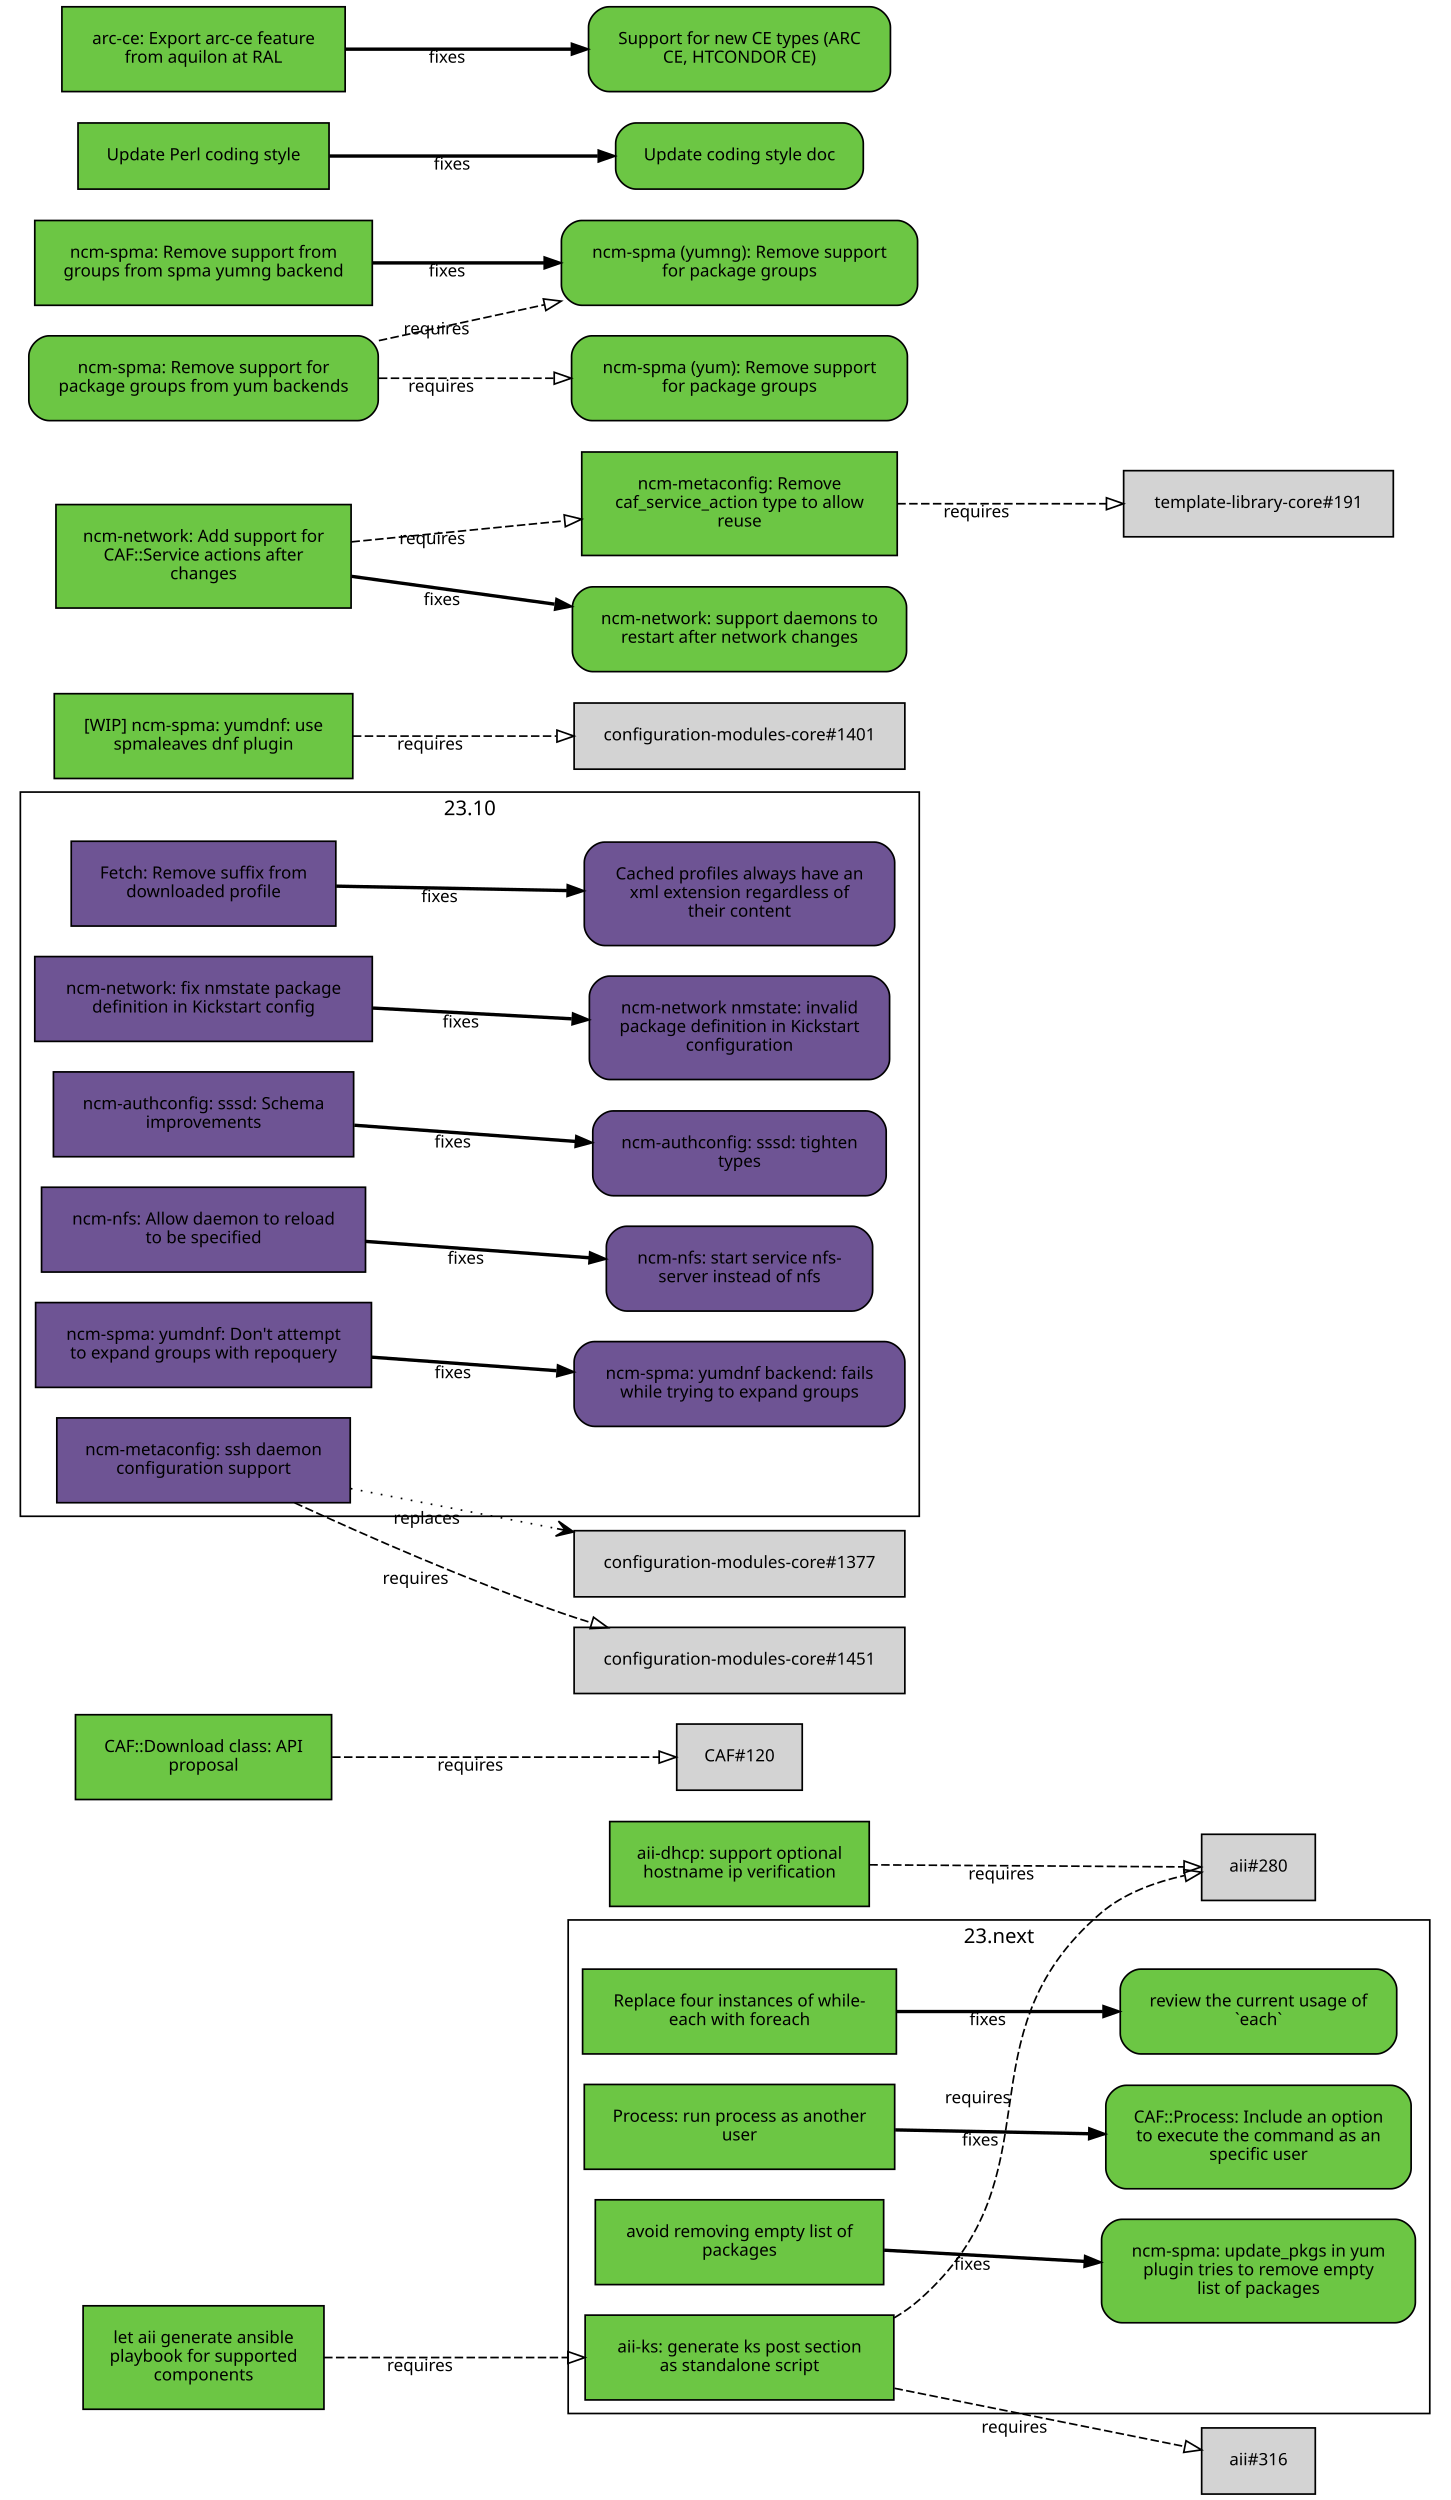
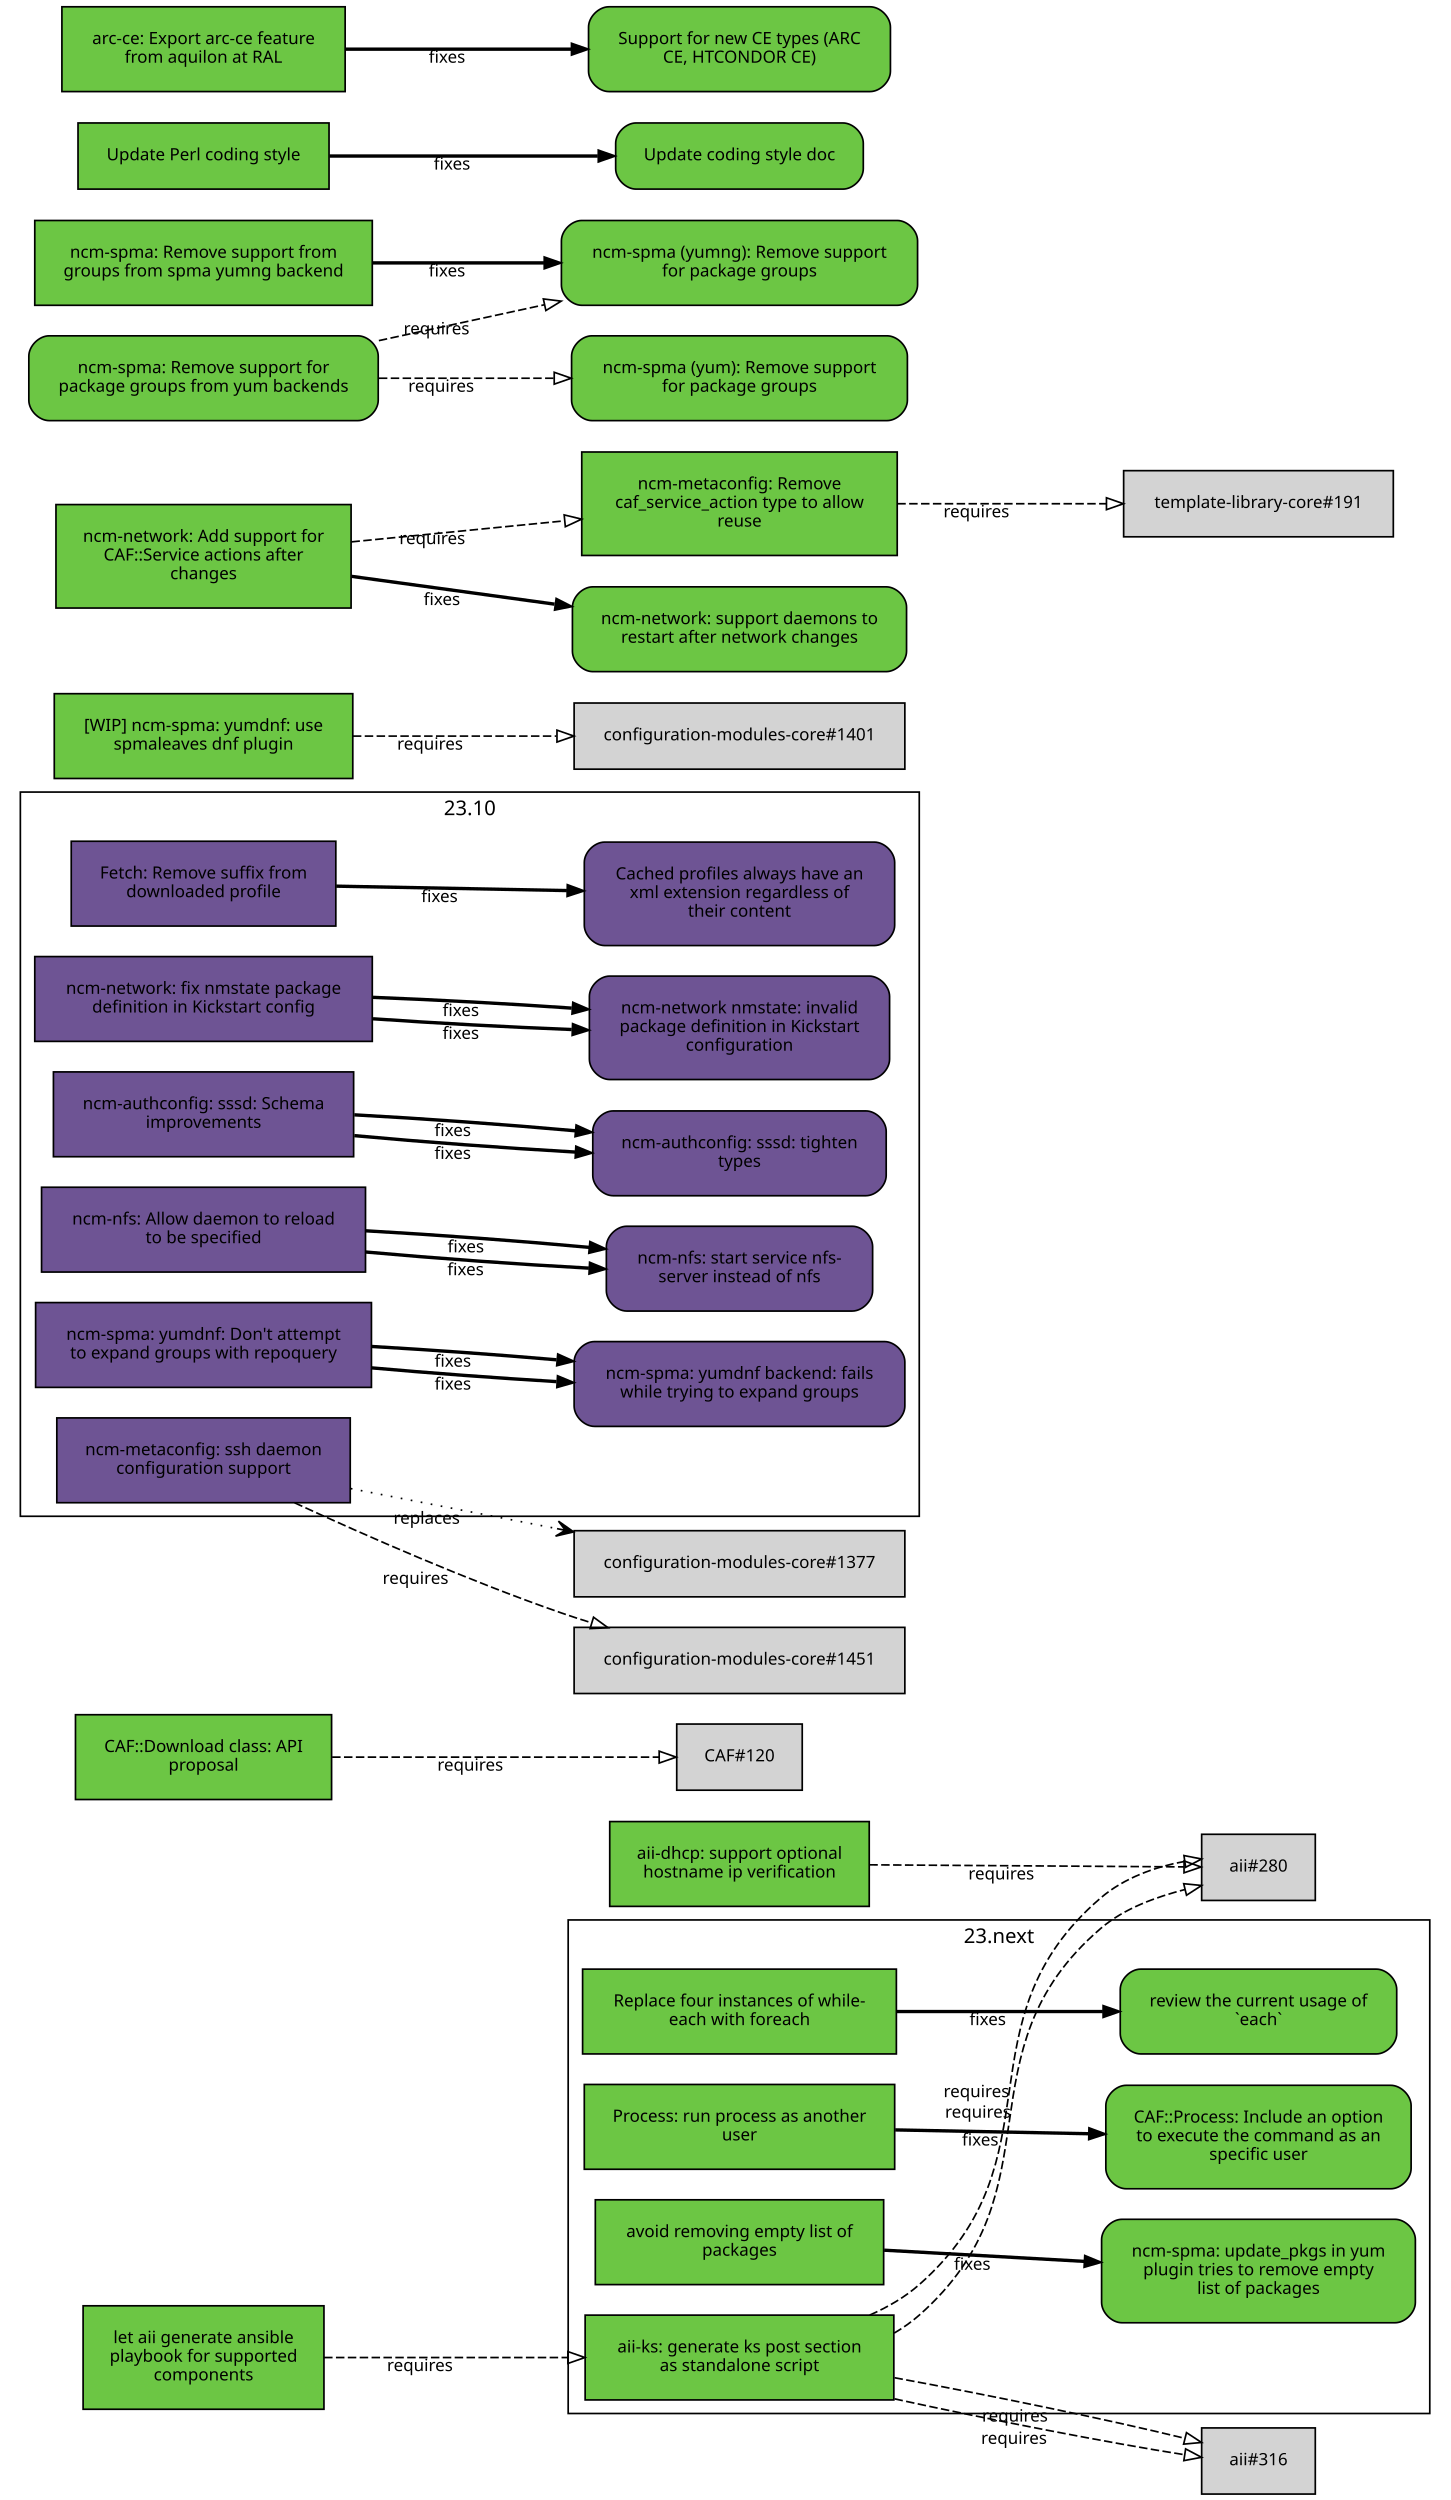
<svg xmlns="http://www.w3.org/2000/svg" xmlns:xlink="http://www.w3.org/1999/xlink" width="855pt" height="1474pt" viewBox="0.00 0.00 855.00 1474.00">
  <g id="graph0" class="graph" transform="scale(1 1) rotate(0) translate(4 1470)">
    <polygon fill="white" stroke="white" points="-4,5 -4,-1470 852,-1470 852,5 -4,5" />
    <g id="clust2" class="cluster">
      <polygon fill="none" stroke="black" points="8,-576 8,-1003 538,-1003 538,-576 8,-576" />
      <text text-anchor="middle" x="273" y="-989.4" font-family="Sans" font-size="12.00">23.10</text>
    </g>
    <g id="clust1" class="cluster">
      <polygon fill="none" stroke="black" points="331,-47 331,-338 839,-338 839,-47 331,-47" />
      <text text-anchor="middle" x="585" y="-324.4" font-family="Sans" font-size="12.00">23.next</text>
    </g>
    <g id="node1" class="node">
      <g id="a_node1">
        <a xlink:href="https://github.com/quattor/aii/pull/328" xlink:title="aii#328 (pull-request)" target="_parent">
          <polygon fill="#6cc644" stroke="black" points="523,-105 341,-105 341,-55 523,-55 523,-105" />
          <text text-anchor="middle" x="432" y="-83" font-family="Sans" font-size="10.00">aii-ks: generate ks post section</text>
          <text text-anchor="middle" x="432" y="-72" font-family="Sans" font-size="10.00">as standalone script</text>
        </a>
      </g>
    </g>
    <g id="node2" class="node">
      <polygon fill="lightgrey" stroke="black" points="771.5,-388.5 704.5,-388.5 704.5,-349.5 771.5,-349.5 771.5,-388.5" />
      <text text-anchor="middle" x="738" y="-366.5" font-family="Sans" font-size="10.00">aii#280</text>
    </g>
    <g id="edge1" class="edge">
-       <path fill="none" stroke="black" stroke-dasharray="5,2" d="M523.177,-103.373C528.47,-106.484 533.473,-110.008 538,-114 621.964,-188.027 560.019,-269.143 645,-342 658.709,-353.754 677.321,-360.394 694.218,-364.145" />
-       <polygon fill="none" stroke="black" points="693.975,-367.663 704.458,-366.126 695.305,-360.79 693.975,-367.663" />
-       <text text-anchor="middle" x="572.527" y="-229.944" font-family="Sans" font-size="10.00">requires</text>
+       <path fill="none" stroke="black" stroke-dasharray="5,2" d="M523.177,-94.39C528.47,-97.484 533.473,-101.008 538,-105 621.964,-179.027 560.019,-260.143 645,-333 658.839,-344.864 677.673,-351.519 694.696,-355.954" />
+       <polygon fill="none" stroke="black" points="693.914,-359.366 704.458,-358.332 695.57,-352.565 693.914,-359.366" />
+       <text text-anchor="middle" x="572.597" y="-221.396" font-family="Sans" font-size="10.00">requires</text>
    </g>
    <g id="node3" class="node">
      <polygon fill="lightgrey" stroke="black" points="771.5,-38.5 704.5,-38.5 704.5,0.5 771.5,0.5 771.5,-38.5" />
      <text text-anchor="middle" x="738" y="-16.5" font-family="Sans" font-size="10.00">aii#316</text>
    </g>
    <g id="edge2" class="edge">
-       <path fill="none" stroke="black" stroke-dasharray="5,2" d="M523.387,-61.863C580.055,-50.492 650.477,-36.362 694.595,-27.509" />
-       <polygon fill="none" stroke="black" points="695.291,-30.939 704.407,-25.54 693.914,-24.076 695.291,-30.939" />
-       <text text-anchor="middle" x="594.051" y="-35.671" font-family="Sans" font-size="10.00">requires</text>
+       <path fill="none" stroke="black" stroke-dasharray="5,2" d="M523.387,-55.632C579.936,-43.279 650.18,-29.64 694.316,-22.702" />
+       <polygon fill="none" stroke="black" points="695.047,-26.131 704.407,-21.166 693.994,-19.211 695.047,-26.131" />
+       <text text-anchor="middle" x="593.86" y="-29.068" font-family="Sans" font-size="10.00">requires</text>
+     </g>
+     <g id="edge3" class="edge">
+       <path fill="none" stroke="black" stroke-dasharray="5,2" d="M508.774,-105.023C519.372,-109.688 529.52,-115.524 538,-123 621.964,-197.027 560.019,-278.143 645,-351 658.709,-362.754 677.321,-369.394 694.218,-372.46" />
+       <polygon fill="none" stroke="black" points="694.064,-375.973 704.458,-373.92 695.052,-369.043 694.064,-375.973" />
+       <text text-anchor="middle" x="571.715" y="-233.513" font-family="Sans" font-size="10.00">requires</text>
+     </g>
+     <g id="edge4" class="edge">
+       <path fill="none" stroke="black" stroke-dasharray="5,2" d="M523.387,-68.094C580.055,-57.731 650.477,-43.141 694.595,-32.36" />
+       <polygon fill="none" stroke="black" points="695.551,-35.729 704.407,-29.914 693.857,-28.937 695.551,-35.729" />
+       <text text-anchor="middle" x="594.405" y="-42.236" font-family="Sans" font-size="10.00">requires</text>
    </g>
    <g id="node4" class="node">
      <g id="a_node4">
        <a xlink:href="https://github.com/quattor/aii/pull/331" xlink:title="aii#331 (pull-request)" target="_parent">
          <polygon fill="#6cc644" stroke="black" points="187,-110.5 45,-110.5 45,-49.5 187,-49.5 187,-110.5" />
          <text text-anchor="middle" x="116" y="-88.5" font-family="Sans" font-size="10.00">let aii generate ansible</text>
          <text text-anchor="middle" x="116" y="-77.5" font-family="Sans" font-size="10.00">playbook for supported</text>
          <text text-anchor="middle" x="116" y="-66.5" font-family="Sans" font-size="10.00">components</text>
        </a>
      </g>
    </g>
-     <g id="edge3" class="edge">
+     <g id="edge5" class="edge">
      <path fill="none" stroke="black" stroke-dasharray="5,2" d="M187.077,-80C229.343,-80 283.883,-80 330.668,-80" />
      <polygon fill="none" stroke="black" points="330.834,-83.5 340.834,-80 330.834,-76.5 330.834,-83.5" />
      <text text-anchor="middle" x="243.574" y="-72" font-family="Sans" font-size="10.00">requires</text>
    </g>
    <g id="node5" class="node">
      <g id="a_node5">
        <a xlink:href="https://github.com/quattor/aii/pull/299" xlink:title="aii#299 (pull-request)" target="_parent">
          <polygon fill="#6cc644" stroke="black" points="508.5,-396 355.5,-396 355.5,-346 508.5,-346 508.5,-396" />
          <text text-anchor="middle" x="432" y="-374" font-family="Sans" font-size="10.00">aii-dhcp: support optional</text>
          <text text-anchor="middle" x="432" y="-363" font-family="Sans" font-size="10.00">hostname ip verification</text>
        </a>
      </g>
    </g>
-     <g id="edge4" class="edge">
+     <g id="edge6" class="edge">
      <path fill="none" stroke="black" stroke-dasharray="5,2" d="M508.537,-370.503C567.023,-370.118 645.931,-369.599 694.049,-369.283" />
      <polygon fill="none" stroke="black" points="694.146,-372.782 704.123,-369.216 694.1,-365.782 694.146,-372.782" />
      <text text-anchor="middle" x="586.342" y="-361.86" font-family="Sans" font-size="10.00">requires</text>
    </g>
    <g id="node6" class="node">
      <g id="a_node6">
        <a xlink:href="https://github.com/quattor/CAF/pull/277" xlink:title="CAF#277 (pull-request)" target="_parent">
          <polygon fill="#6cc644" stroke="black" points="524.5,-309 339.5,-309 339.5,-259 524.5,-259 524.5,-309" />
          <text text-anchor="middle" x="432" y="-287" font-family="Sans" font-size="10.00">Replace four instances of while-</text>
          <text text-anchor="middle" x="432" y="-276" font-family="Sans" font-size="10.00">each with foreach</text>
        </a>
      </g>
    </g>
    <g id="node7" class="node">
      <g id="a_node7">
        <a xlink:href="https://github.com/quattor/CAF/issues/109" xlink:title="CAF#109 (issue)" target="_parent">
          <path fill="#6cc644" stroke="black" d="M807.5,-309C807.5,-309 668.5,-309 668.5,-309 662.5,-309 656.5,-303 656.5,-297 656.5,-297 656.5,-271 656.5,-271 656.5,-265 662.5,-259 668.5,-259 668.5,-259 807.5,-259 807.5,-259 813.5,-259 819.5,-265 819.5,-271 819.5,-271 819.5,-297 819.5,-297 819.5,-303 813.5,-309 807.5,-309" />
          <text text-anchor="middle" x="738" y="-287" font-family="Sans" font-size="10.00">review the current usage of</text>
          <text text-anchor="middle" x="738" y="-276" font-family="Sans" font-size="10.00">`each`</text>
        </a>
      </g>
    </g>
-     <g id="edge5" class="edge">
+     <g id="edge7" class="edge">
      <path fill="none" stroke="black" stroke-width="2" d="M524.622,-284C563.139,-284 607.831,-284 646.253,-284" />
      <polygon fill="black" stroke="black" points="646.394,-287.5 656.394,-284 646.394,-280.5 646.394,-287.5" />
      <text text-anchor="middle" x="578.345" y="-276" font-family="Sans" font-size="10.00">fixes</text>
    </g>
    <g id="node8" class="node">
      <g id="a_node8">
        <a xlink:href="https://github.com/quattor/CAF/pull/257" xlink:title="CAF#257 (pull-request)" target="_parent">
          <polygon fill="#6cc644" stroke="black" points="523.5,-241 340.5,-241 340.5,-191 523.5,-191 523.5,-241" />
          <text text-anchor="middle" x="432" y="-219" font-family="Sans" font-size="10.00">Process: run process as another</text>
          <text text-anchor="middle" x="432" y="-208" font-family="Sans" font-size="10.00">user</text>
        </a>
      </g>
    </g>
    <g id="node9" class="node">
      <g id="a_node9">
        <a xlink:href="https://github.com/quattor/CAF/issues/253" xlink:title="CAF#253 (issue)" target="_parent">
          <path fill="#6cc644" stroke="black" d="M816,-240.5C816,-240.5 660,-240.5 660,-240.5 654,-240.5 648,-234.5 648,-228.5 648,-228.5 648,-191.5 648,-191.5 648,-185.5 654,-179.5 660,-179.5 660,-179.5 816,-179.5 816,-179.5 822,-179.5 828,-185.5 828,-191.5 828,-191.5 828,-228.5 828,-228.5 828,-234.5 822,-240.5 816,-240.5" />
          <text text-anchor="middle" x="738" y="-218.5" font-family="Sans" font-size="10.00">CAF::Process: Include an option</text>
          <text text-anchor="middle" x="738" y="-207.5" font-family="Sans" font-size="10.00">to execute the command as an</text>
          <text text-anchor="middle" x="738" y="-196.5" font-family="Sans" font-size="10.00">specific user</text>
        </a>
      </g>
    </g>
-     <g id="edge6" class="edge">
+     <g id="edge8" class="edge">
      <path fill="none" stroke="black" stroke-width="2" d="M523.798,-214.208C559.701,-213.499 601.072,-212.683 637.762,-211.959" />
      <polygon fill="black" stroke="black" points="638.048,-215.454 647.977,-211.757 637.91,-208.455 638.048,-215.454" />
      <text text-anchor="middle" x="573.947" y="-204.981" font-family="Sans" font-size="10.00">fixes</text>
    </g>
    <g id="node10" class="node">
      <g id="a_node10">
        <a xlink:href="https://github.com/quattor/CAF/pull/110" xlink:title="CAF#110 (pull-request)" target="_parent">
          <polygon fill="#6cc644" stroke="black" points="191.5,-459 40.5,-459 40.5,-409 191.5,-409 191.5,-459" />
          <text text-anchor="middle" x="116" y="-437" font-family="Sans" font-size="10.00">CAF::Download class: API</text>
          <text text-anchor="middle" x="116" y="-426" font-family="Sans" font-size="10.00">proposal</text>
        </a>
      </g>
    </g>
    <g id="node11" class="node">
      <polygon fill="lightgrey" stroke="black" points="469,-453.5 395,-453.5 395,-414.5 469,-414.5 469,-453.5" />
      <text text-anchor="middle" x="432" y="-431.5" font-family="Sans" font-size="10.00">CAF#120</text>
    </g>
-     <g id="edge7" class="edge">
+     <g id="edge9" class="edge">
      <path fill="none" stroke="black" stroke-dasharray="5,2" d="M191.812,-434C251.718,-434 333.856,-434 384.623,-434" />
      <polygon fill="none" stroke="black" points="384.651,-437.5 394.651,-434 384.651,-430.5 384.651,-437.5" />
      <text text-anchor="middle" x="273.255" y="-426" font-family="Sans" font-size="10.00">requires</text>
    </g>
    <g id="node12" class="node">
      <g id="a_node12">
        <a xlink:href="https://github.com/quattor/CCM/pull/210" xlink:title="CCM#210 (pull-request)" target="_parent">
          <polygon fill="#6e5494" stroke="black" points="194,-974 38,-974 38,-924 194,-924 194,-974" />
          <text text-anchor="middle" x="116" y="-952" font-family="Sans" font-size="10.00">Fetch: Remove suffix from</text>
          <text text-anchor="middle" x="116" y="-941" font-family="Sans" font-size="10.00">downloaded profile</text>
        </a>
      </g>
    </g>
    <g id="node13" class="node">
      <g id="a_node13">
        <a xlink:href="https://github.com/quattor/CCM/issues/204" xlink:title="CCM#204 (issue)" target="_parent">
          <path fill="#6e5494" stroke="black" d="M511.5,-973.5C511.5,-973.5 352.5,-973.5 352.5,-973.5 346.5,-973.5 340.5,-967.5 340.5,-961.5 340.5,-961.5 340.5,-924.5 340.5,-924.5 340.5,-918.5 346.5,-912.5 352.5,-912.5 352.5,-912.5 511.5,-912.5 511.5,-912.5 517.5,-912.5 523.5,-918.5 523.5,-924.5 523.5,-924.5 523.5,-961.5 523.5,-961.5 523.5,-967.5 517.5,-973.5 511.5,-973.5" />
          <text text-anchor="middle" x="432" y="-951.5" font-family="Sans" font-size="10.00">Cached profiles always have an</text>
          <text text-anchor="middle" x="432" y="-940.5" font-family="Sans" font-size="10.00">xml extension regardless of</text>
          <text text-anchor="middle" x="432" y="-929.5" font-family="Sans" font-size="10.00">their content</text>
        </a>
      </g>
    </g>
-     <g id="edge8" class="edge">
+     <g id="edge10" class="edge">
      <path fill="none" stroke="black" stroke-width="2" d="M194.215,-947.525C235.236,-946.741 286.154,-945.768 330.251,-944.925" />
      <polygon fill="black" stroke="black" points="330.492,-948.421 340.423,-944.731 330.358,-941.423 330.492,-948.421" />
      <text text-anchor="middle" x="255.112" y="-938.132" font-family="Sans" font-size="10.00">fixes</text>
    </g>
    <g id="node14" class="node">
      <g id="a_node14">
        <a xlink:href="https://github.com/quattor/configuration-modules-core/pull/1630" xlink:title="configuration-modules-core#1630 (pull-request)" target="_parent">
          <polygon fill="#6e5494" stroke="black" points="215.5,-906 16.5,-906 16.5,-856 215.5,-856 215.5,-906" />
          <text text-anchor="middle" x="116" y="-884" font-family="Sans" font-size="10.00">ncm-network: fix nmstate package</text>
          <text text-anchor="middle" x="116" y="-873" font-family="Sans" font-size="10.00">definition in Kickstart config</text>
        </a>
      </g>
    </g>
    <g id="node15" class="node">
      <g id="a_node15">
        <a xlink:href="https://github.com/quattor/configuration-modules-core/issues/1629" xlink:title="configuration-modules-core#1629 (issue)" target="_parent">
          <path fill="#6e5494" stroke="black" d="M508.5,-894.5C508.5,-894.5 355.5,-894.5 355.5,-894.5 349.5,-894.5 343.5,-888.5 343.5,-882.5 343.5,-882.5 343.5,-845.5 343.5,-845.5 343.5,-839.5 349.5,-833.5 355.5,-833.5 355.5,-833.5 508.5,-833.5 508.5,-833.5 514.5,-833.5 520.5,-839.5 520.5,-845.5 520.5,-845.5 520.5,-882.5 520.5,-882.5 520.5,-888.5 514.5,-894.5 508.5,-894.5" />
          <text text-anchor="middle" x="432" y="-872.5" font-family="Sans" font-size="10.00">ncm-network nmstate: invalid</text>
          <text text-anchor="middle" x="432" y="-861.5" font-family="Sans" font-size="10.00">package definition in Kickstart</text>
          <text text-anchor="middle" x="432" y="-850.5" font-family="Sans" font-size="10.00">configuration</text>
        </a>
      </g>
    </g>
-     <g id="edge9" class="edge">
-       <path fill="none" stroke="black" stroke-width="2" d="M215.921,-875.644C253.303,-873.621 295.798,-871.32 333.087,-869.301" />
-       <polygon fill="black" stroke="black" points="333.662,-872.775 343.458,-868.74 333.283,-865.785 333.662,-872.775" />
-       <text text-anchor="middle" x="267.683" y="-864.192" font-family="Sans" font-size="10.00">fixes</text>
+     <g id="edge11" class="edge">
+       <path fill="none" stroke="black" stroke-width="2" d="M215.921,-869.323C253.303,-866.723 295.798,-864.427 333.087,-862.995" />
+       <polygon fill="black" stroke="black" points="333.593,-866.479 343.458,-862.615 333.336,-859.484 333.593,-866.479" />
+       <text text-anchor="middle" x="267.683" y="-857.446" font-family="Sans" font-size="10.00">fixes</text>
+     </g>
+     <g id="edge15" class="edge">
+       <path fill="none" stroke="black" stroke-width="2" d="M215.921,-881.966C253.303,-880.519 295.798,-878.213 333.087,-875.607" />
+       <polygon fill="black" stroke="black" points="333.734,-879.07 343.458,-874.864 333.234,-872.087 333.734,-879.07" />
+       <text text-anchor="middle" x="267.683" y="-870.938" font-family="Sans" font-size="10.00">fixes</text>
    </g>
    <g id="node16" class="node">
      <g id="a_node16">
        <a xlink:href="https://github.com/quattor/configuration-modules-core/pull/1622" xlink:title="configuration-modules-core#1622 (pull-request)" target="_parent">
          <polygon fill="#6e5494" stroke="black" points="204.5,-838 27.5,-838 27.5,-788 204.5,-788 204.5,-838" />
          <text text-anchor="middle" x="116" y="-816" font-family="Sans" font-size="10.00">ncm-authconfig: sssd: Schema</text>
          <text text-anchor="middle" x="116" y="-805" font-family="Sans" font-size="10.00">improvements</text>
        </a>
      </g>
    </g>
    <g id="node17" class="node">
      <g id="a_node17">
        <a xlink:href="https://github.com/quattor/configuration-modules-core/issues/1471" xlink:title="configuration-modules-core#1471 (issue)" target="_parent">
          <path fill="#6e5494" stroke="black" d="M506.5,-815C506.5,-815 357.5,-815 357.5,-815 351.5,-815 345.5,-809 345.5,-803 345.5,-803 345.5,-777 345.5,-777 345.5,-771 351.5,-765 357.5,-765 357.5,-765 506.5,-765 506.5,-765 512.5,-765 518.5,-771 518.5,-777 518.5,-777 518.5,-803 518.5,-803 518.5,-809 512.5,-815 506.5,-815" />
          <text text-anchor="middle" x="432" y="-793" font-family="Sans" font-size="10.00">ncm-authconfig: sssd: tighten</text>
          <text text-anchor="middle" x="432" y="-782" font-family="Sans" font-size="10.00">types</text>
        </a>
      </g>
    </g>
-     <g id="edge10" class="edge">
-       <path fill="none" stroke="black" stroke-width="2" d="M204.884,-806.563C245.446,-803.592 293.697,-800.057 335.189,-797.018" />
-       <polygon fill="black" stroke="black" points="335.589,-800.498 345.307,-796.277 335.078,-793.517 335.589,-800.498" />
-       <text text-anchor="middle" x="262.92" y="-793.433" font-family="Sans" font-size="10.00">fixes</text>
+     <g id="edge12" class="edge">
+       <path fill="none" stroke="black" stroke-width="2" d="M204.884,-800.431C245.446,-796.685 293.697,-793.104 335.189,-790.746" />
+       <polygon fill="black" stroke="black" points="335.515,-794.233 345.307,-790.188 335.129,-787.244 335.515,-794.233" />
+       <text text-anchor="middle" x="262.92" y="-786.683" font-family="Sans" font-size="10.00">fixes</text>
+     </g>
+     <g id="edge16" class="edge">
+       <path fill="none" stroke="black" stroke-width="2" d="M204.884,-812.694C245.446,-810.498 293.697,-807.01 335.189,-803.29" />
+       <polygon fill="black" stroke="black" points="335.667,-806.761 345.307,-802.366 335.03,-799.79 335.667,-806.761" />
+       <text text-anchor="middle" x="262.92" y="-800.182" font-family="Sans" font-size="10.00">fixes</text>
    </g>
    <g id="node18" class="node">
      <g id="a_node18">
        <a xlink:href="https://github.com/quattor/configuration-modules-core/pull/1621" xlink:title="configuration-modules-core#1621 (pull-request)" target="_parent">
          <polygon fill="#6e5494" stroke="black" points="211.5,-770 20.5,-770 20.5,-720 211.5,-720 211.5,-770" />
          <text text-anchor="middle" x="116" y="-748" font-family="Sans" font-size="10.00">ncm-nfs: Allow daemon to reload</text>
          <text text-anchor="middle" x="116" y="-737" font-family="Sans" font-size="10.00">to be specified</text>
        </a>
      </g>
    </g>
    <g id="node19" class="node">
      <g id="a_node19">
        <a xlink:href="https://github.com/quattor/configuration-modules-core/issues/1618" xlink:title="configuration-modules-core#1618 (issue)" target="_parent">
          <path fill="#6e5494" stroke="black" d="M498.5,-747C498.5,-747 365.5,-747 365.5,-747 359.5,-747 353.5,-741 353.5,-735 353.5,-735 353.5,-709 353.5,-709 353.5,-703 359.5,-697 365.5,-697 365.5,-697 498.5,-697 498.5,-697 504.5,-697 510.5,-703 510.5,-709 510.5,-709 510.5,-735 510.5,-735 510.5,-741 504.5,-747 498.5,-747" />
          <text text-anchor="middle" x="432" y="-725" font-family="Sans" font-size="10.00">ncm-nfs: start service nfs-</text>
          <text text-anchor="middle" x="432" y="-714" font-family="Sans" font-size="10.00">server instead of nfs</text>
        </a>
      </g>
    </g>
-     <g id="edge11" class="edge">
-       <path fill="none" stroke="black" stroke-width="2" d="M211.636,-738.068C253.508,-735.001 302.447,-731.416 343.464,-728.412" />
-       <polygon fill="black" stroke="black" points="343.722,-731.902 353.439,-727.681 343.21,-724.921 343.722,-731.902" />
-       <text text-anchor="middle" x="270.635" y="-724.868" font-family="Sans" font-size="10.00">fixes</text>
+     <g id="edge13" class="edge">
+       <path fill="none" stroke="black" stroke-width="2" d="M211.636,-731.816C253.42,-728.053 302.24,-724.518 343.204,-722.301" />
+       <polygon fill="black" stroke="black" points="343.636,-725.784 353.439,-721.767 343.271,-718.793 343.636,-725.784" />
+       <text text-anchor="middle" x="270.482" y="-718.137" font-family="Sans" font-size="10.00">fixes</text>
+     </g>
+     <g id="edge17" class="edge">
+       <path fill="none" stroke="black" stroke-width="2" d="M211.636,-744.321C253.508,-741.957 302.447,-738.33 343.464,-734.537" />
+       <polygon fill="black" stroke="black" points="343.812,-738.019 353.439,-733.596 343.155,-731.05 343.812,-738.019" />
+       <text text-anchor="middle" x="270.635" y="-731.608" font-family="Sans" font-size="10.00">fixes</text>
    </g>
    <g id="node20" class="node">
      <g id="a_node20">
        <a xlink:href="https://github.com/quattor/configuration-modules-core/pull/1620" xlink:title="configuration-modules-core#1620 (pull-request)" target="_parent">
          <polygon fill="#6e5494" stroke="black" points="215,-702 17,-702 17,-652 215,-652 215,-702" />
          <text text-anchor="middle" x="116" y="-680" font-family="Sans" font-size="10.00">ncm-spma: yumdnf: Don't attempt</text>
          <text text-anchor="middle" x="116" y="-669" font-family="Sans" font-size="10.00">to expand groups with repoquery</text>
        </a>
      </g>
    </g>
    <g id="node21" class="node">
      <g id="a_node21">
        <a xlink:href="https://github.com/quattor/configuration-modules-core/issues/1524" xlink:title="configuration-modules-core#1524 (issue)" target="_parent">
          <path fill="#6e5494" stroke="black" d="M517.5,-679C517.5,-679 346.5,-679 346.5,-679 340.5,-679 334.5,-673 334.5,-667 334.5,-667 334.5,-641 334.5,-641 334.5,-635 340.5,-629 346.5,-629 346.5,-629 517.5,-629 517.5,-629 523.5,-629 529.5,-635 529.5,-641 529.5,-641 529.5,-667 529.5,-667 529.5,-673 523.5,-679 517.5,-679" />
          <text text-anchor="middle" x="432" y="-657" font-family="Sans" font-size="10.00">ncm-spma: yumdnf backend: fails</text>
          <text text-anchor="middle" x="432" y="-646" font-family="Sans" font-size="10.00">while trying to expand groups</text>
        </a>
      </g>
    </g>
-     <g id="edge12" class="edge">
-       <path fill="none" stroke="black" stroke-width="2" d="M215.06,-669.817C249.699,-667.28 288.815,-664.415 324.146,-661.827" />
-       <polygon fill="black" stroke="black" points="324.773,-665.29 334.491,-661.069 324.262,-658.309 324.773,-665.29" />
-       <text text-anchor="middle" x="262.99" y="-657.428" font-family="Sans" font-size="10.00">fixes</text>
+     <g id="edge14" class="edge">
+       <path fill="none" stroke="black" stroke-width="2" d="M215.06,-663.509C249.699,-660.428 288.815,-657.521 324.146,-655.393" />
+       <polygon fill="black" stroke="black" points="324.713,-658.866 334.491,-654.786 324.303,-651.878 324.713,-658.866" />
+       <text text-anchor="middle" x="262.99" y="-650.678" font-family="Sans" font-size="10.00">fixes</text>
+     </g>
+     <g id="edge18" class="edge">
+       <path fill="none" stroke="black" stroke-width="2" d="M215.06,-676.125C249.699,-674.132 288.815,-671.309 324.146,-668.261" />
+       <polygon fill="black" stroke="black" points="324.835,-671.714 334.491,-667.353 324.223,-664.741 324.835,-671.714" />
+       <text text-anchor="middle" x="262.99" y="-664.177" font-family="Sans" font-size="10.00">fixes</text>
    </g>
    <g id="node22" class="node">
      <g id="a_node22">
        <a xlink:href="https://github.com/quattor/configuration-modules-core/pull/1554" xlink:title="configuration-modules-core#1554 (pull-request)" target="_parent">
          <polygon fill="#6cc644" stroke="black" points="517,-173 347,-173 347,-123 517,-123 517,-173" />
          <text text-anchor="middle" x="432" y="-151" font-family="Sans" font-size="10.00">avoid removing empty list of</text>
          <text text-anchor="middle" x="432" y="-140" font-family="Sans" font-size="10.00">packages</text>
        </a>
      </g>
    </g>
    <g id="node23" class="node">
      <g id="a_node23">
        <a xlink:href="https://github.com/quattor/configuration-modules-core/issues/1553" xlink:title="configuration-modules-core#1553 (issue)" target="_parent">
          <path fill="#6cc644" stroke="black" d="M818.5,-161.5C818.5,-161.5 657.5,-161.5 657.5,-161.5 651.5,-161.5 645.5,-155.5 645.5,-149.5 645.5,-149.5 645.5,-112.5 645.5,-112.5 645.5,-106.5 651.5,-100.5 657.5,-100.5 657.5,-100.5 818.5,-100.5 818.5,-100.5 824.5,-100.5 830.5,-106.5 830.5,-112.5 830.5,-112.5 830.5,-149.5 830.5,-149.5 830.5,-155.5 824.5,-161.5 818.5,-161.5" />
          <text text-anchor="middle" x="738" y="-139.5" font-family="Sans" font-size="10.00">ncm-spma: update_pkgs in yum</text>
          <text text-anchor="middle" x="738" y="-128.5" font-family="Sans" font-size="10.00">plugin tries to remove empty</text>
          <text text-anchor="middle" x="738" y="-117.5" font-family="Sans" font-size="10.00">list of packages</text>
        </a>
      </g>
    </g>
-     <g id="edge13" class="edge">
+     <g id="edge19" class="edge">
      <path fill="none" stroke="black" stroke-width="2" d="M517.277,-143.287C553.812,-141.244 596.909,-138.834 635.213,-136.692" />
      <polygon fill="black" stroke="black" points="635.57,-140.178 645.359,-136.125 635.179,-133.189 635.57,-140.178" />
      <text text-anchor="middle" x="569.248" y="-131.71" font-family="Sans" font-size="10.00">fixes</text>
    </g>
    <g id="node24" class="node">
      <g id="a_node24">
        <a xlink:href="https://github.com/quattor/configuration-modules-core/pull/1452" xlink:title="configuration-modules-core#1452 (pull-request)" target="_parent">
          <polygon fill="#6e5494" stroke="black" points="202.5,-634 29.5,-634 29.5,-584 202.5,-584 202.5,-634" />
          <text text-anchor="middle" x="116" y="-612" font-family="Sans" font-size="10.00">ncm-metaconfig: ssh daemon</text>
          <text text-anchor="middle" x="116" y="-601" font-family="Sans" font-size="10.00">configuration support</text>
        </a>
      </g>
    </g>
    <g id="node25" class="node">
      <polygon fill="lightgrey" stroke="black" points="529.5,-567.5 334.5,-567.5 334.5,-528.5 529.5,-528.5 529.5,-567.5" />
      <text text-anchor="middle" x="432" y="-545.5" font-family="Sans" font-size="10.00">configuration-modules-core#1377</text>
    </g>
-     <g id="edge14" class="edge">
+     <g id="edge20" class="edge">
      <path fill="none" stroke="black" stroke-dasharray="1,5" d="M202.802,-592.331C240.298,-585.047 284.669,-576.427 324.269,-568.734" />
      <polygon fill="black" stroke="black" points="334.228,-566.8 325.269,-573.124 329.319,-567.753 324.411,-568.707 324.411,-568.707 324.411,-568.707 329.319,-567.753 323.553,-564.289 334.228,-566.8 334.228,-566.8" />
      <text text-anchor="middle" x="247.583" y="-571.552" font-family="Sans" font-size="10.00">replaces</text>
    </g>
    <g id="node26" class="node">
      <polygon fill="lightgrey" stroke="black" points="529.5,-510.5 334.5,-510.5 334.5,-471.5 529.5,-471.5 529.5,-510.5" />
      <text text-anchor="middle" x="432" y="-488.5" font-family="Sans" font-size="10.00">configuration-modules-core#1451</text>
    </g>
-     <g id="edge15" class="edge">
+     <g id="edge21" class="edge">
      <path fill="none" stroke="black" stroke-dasharray="5,2" d="M169.693,-583.943C211.678,-564.586 272.288,-537.982 327,-519 332.797,-516.989 338.816,-515.033 344.905,-513.152" />
      <polygon fill="none" stroke="black" points="345.944,-516.495 354.51,-510.26 343.926,-509.792 345.944,-516.495" />
      <text text-anchor="middle" x="240.995" y="-536.113" font-family="Sans" font-size="10.00">requires</text>
    </g>
    <g id="node27" class="node">
      <g id="a_node27">
        <a xlink:href="https://github.com/quattor/configuration-modules-core/pull/1507" xlink:title="configuration-modules-core#1507 (pull-request)" target="_parent">
          <polygon fill="#6cc644" stroke="black" points="204,-1061 28,-1061 28,-1011 204,-1011 204,-1061" />
          <text text-anchor="middle" x="116" y="-1039" font-family="Sans" font-size="10.00">[WIP] ncm-spma: yumdnf: use</text>
          <text text-anchor="middle" x="116" y="-1028" font-family="Sans" font-size="10.00">spmaleaves dnf plugin</text>
        </a>
      </g>
    </g>
    <g id="node28" class="node">
      <polygon fill="lightgrey" stroke="black" points="529.5,-1055.5 334.5,-1055.5 334.5,-1016.5 529.5,-1016.5 529.5,-1055.5" />
      <text text-anchor="middle" x="432" y="-1033.5" font-family="Sans" font-size="10.00">configuration-modules-core#1401</text>
    </g>
-     <g id="edge16" class="edge">
+     <g id="edge22" class="edge">
      <path fill="none" stroke="black" stroke-dasharray="5,2" d="M204.05,-1036C241.203,-1036 284.927,-1036 324.027,-1036" />
      <polygon fill="none" stroke="black" points="324.391,-1039.5 334.391,-1036 324.391,-1032.5 324.391,-1039.5" />
      <text text-anchor="middle" x="249.549" y="-1028" font-family="Sans" font-size="10.00">requires</text>
    </g>
    <g id="node29" class="node">
      <g id="a_node29">
        <a xlink:href="https://github.com/quattor/configuration-modules-core/pull/1336" xlink:title="configuration-modules-core#1336 (pull-request)" target="_parent">
          <polygon fill="#6cc644" stroke="black" points="203,-1172.5 29,-1172.5 29,-1111.5 203,-1111.5 203,-1172.5" />
          <text text-anchor="middle" x="116" y="-1150.5" font-family="Sans" font-size="10.00">ncm-network: Add support for</text>
          <text text-anchor="middle" x="116" y="-1139.5" font-family="Sans" font-size="10.00">CAF::Service actions after</text>
          <text text-anchor="middle" x="116" y="-1128.5" font-family="Sans" font-size="10.00">changes</text>
        </a>
      </g>
    </g>
    <g id="node30" class="node">
      <g id="a_node30">
        <a xlink:href="https://github.com/quattor/configuration-modules-core/pull/1335" xlink:title="configuration-modules-core#1335 (pull-request)" target="_parent">
          <polygon fill="#6cc644" stroke="black" points="525,-1203.5 339,-1203.5 339,-1142.5 525,-1142.5 525,-1203.5" />
          <text text-anchor="middle" x="432" y="-1181.5" font-family="Sans" font-size="10.00">ncm-metaconfig: Remove</text>
          <text text-anchor="middle" x="432" y="-1170.5" font-family="Sans" font-size="10.00">caf_service_action type to allow</text>
          <text text-anchor="middle" x="432" y="-1159.5" font-family="Sans" font-size="10.00">reuse</text>
        </a>
      </g>
    </g>
-     <g id="edge17" class="edge">
+     <g id="edge23" class="edge">
      <path fill="none" stroke="black" stroke-dasharray="5,2" d="M203.217,-1150.51C242.047,-1154.35 288.184,-1158.9 328.746,-1162.9" />
      <polygon fill="none" stroke="black" points="328.636,-1166.41 338.931,-1163.91 329.323,-1159.44 328.636,-1166.41" />
      <text text-anchor="middle" x="250.868" y="-1149.19" font-family="Sans" font-size="10.00">requires</text>
    </g>
    <g id="node31" class="node">
      <g id="a_node31">
        <a xlink:href="https://github.com/quattor/configuration-modules-core/issues/1071" xlink:title="configuration-modules-core#1071 (issue)" target="_parent">
          <path fill="#6cc644" stroke="black" d="M518.5,-1124C518.5,-1124 345.5,-1124 345.5,-1124 339.5,-1124 333.5,-1118 333.5,-1112 333.5,-1112 333.5,-1086 333.5,-1086 333.5,-1080 339.5,-1074 345.5,-1074 345.5,-1074 518.5,-1074 518.5,-1074 524.5,-1074 530.5,-1080 530.5,-1086 530.5,-1086 530.5,-1112 530.5,-1112 530.5,-1118 524.5,-1124 518.5,-1124" />
          <text text-anchor="middle" x="432" y="-1102" font-family="Sans" font-size="10.00">ncm-network: support daemons to</text>
          <text text-anchor="middle" x="432" y="-1091" font-family="Sans" font-size="10.00">restart after network changes</text>
        </a>
      </g>
    </g>
-     <g id="edge18" class="edge">
+     <g id="edge24" class="edge">
      <path fill="none" stroke="black" stroke-width="2" d="M203.217,-1130.19C240.216,-1125.13 283.848,-1119.15 322.972,-1113.79" />
      <polygon fill="black" stroke="black" points="323.912,-1117.2 333.344,-1112.37 322.962,-1110.26 323.912,-1117.2" />
      <text text-anchor="middle" x="256.527" y="-1113.25" font-family="Sans" font-size="10.00">fixes</text>
    </g>
    <g id="node32" class="node">
      <polygon fill="lightgrey" stroke="black" points="817.5,-1192.5 658.5,-1192.5 658.5,-1153.5 817.5,-1153.5 817.5,-1192.5" />
      <text text-anchor="middle" x="738" y="-1170.5" font-family="Sans" font-size="10.00">template-library-core#191</text>
    </g>
-     <g id="edge19" class="edge">
+     <g id="edge25" class="edge">
      <path fill="none" stroke="black" stroke-dasharray="5,2" d="M525.035,-1173C564.097,-1173 609.452,-1173 648.16,-1173" />
      <polygon fill="none" stroke="black" points="648.369,-1176.5 658.369,-1173 648.369,-1169.5 648.369,-1176.5" />
      <text text-anchor="middle" x="571.665" y="-1165" font-family="Sans" font-size="10.00">requires</text>
    </g>
    <g id="node33" class="node">
      <g id="a_node33">
        <a xlink:href="https://github.com/quattor/configuration-modules-core/pull/1148" xlink:title="configuration-modules-core#1148 (pull-request)" target="_parent">
          <polygon fill="#6cc644" stroke="black" points="215.5,-1340 16.5,-1340 16.5,-1290 215.5,-1290 215.5,-1340" />
          <text text-anchor="middle" x="116" y="-1318" font-family="Sans" font-size="10.00">ncm-spma: Remove support from</text>
          <text text-anchor="middle" x="116" y="-1307" font-family="Sans" font-size="10.00">groups from spma yumng backend</text>
        </a>
      </g>
    </g>
    <g id="node34" class="node">
      <g id="a_node34">
        <a xlink:href="https://github.com/quattor/configuration-modules-core/issues/952" xlink:title="configuration-modules-core#952 (issue)" target="_parent">
          <path fill="#6cc644" stroke="black" d="M525,-1340C525,-1340 339,-1340 339,-1340 333,-1340 327,-1334 327,-1328 327,-1328 327,-1302 327,-1302 327,-1296 333,-1290 339,-1290 339,-1290 525,-1290 525,-1290 531,-1290 537,-1296 537,-1302 537,-1302 537,-1328 537,-1328 537,-1334 531,-1340 525,-1340" />
          <text text-anchor="middle" x="432" y="-1318" font-family="Sans" font-size="10.00">ncm-spma (yumng): Remove support</text>
          <text text-anchor="middle" x="432" y="-1307" font-family="Sans" font-size="10.00">for package groups</text>
        </a>
      </g>
    </g>
-     <g id="edge20" class="edge">
+     <g id="edge26" class="edge">
      <path fill="none" stroke="black" stroke-width="2" d="M215.921,-1315C247.933,-1315 283.695,-1315 316.726,-1315" />
      <polygon fill="black" stroke="black" points="316.883,-1318.5 326.883,-1315 316.882,-1311.5 316.883,-1318.5" />
      <text text-anchor="middle" x="259.546" y="-1307" font-family="Sans" font-size="10.00">fixes</text>
    </g>
    <g id="node35" class="node">
      <g id="a_node35">
        <a xlink:href="https://github.com/quattor/configuration-modules-core/issues/950" xlink:title="configuration-modules-core#950 (issue)" target="_parent">
          <path fill="#6cc644" stroke="black" d="M207,-1272C207,-1272 25,-1272 25,-1272 19,-1272 13,-1266 13,-1260 13,-1260 13,-1234 13,-1234 13,-1228 19,-1222 25,-1222 25,-1222 207,-1222 207,-1222 213,-1222 219,-1228 219,-1234 219,-1234 219,-1260 219,-1260 219,-1266 213,-1272 207,-1272" />
          <text text-anchor="middle" x="116" y="-1250" font-family="Sans" font-size="10.00">ncm-spma: Remove support for</text>
          <text text-anchor="middle" x="116" y="-1239" font-family="Sans" font-size="10.00">package groups from yum backends</text>
        </a>
      </g>
    </g>
    <g id="node36" class="node">
      <g id="a_node36">
        <a xlink:href="https://github.com/quattor/configuration-modules-core/issues/951" xlink:title="configuration-modules-core#951 (issue)" target="_parent">
          <path fill="#6cc644" stroke="black" d="M519,-1272C519,-1272 345,-1272 345,-1272 339,-1272 333,-1266 333,-1260 333,-1260 333,-1234 333,-1234 333,-1228 339,-1222 345,-1222 345,-1222 519,-1222 519,-1222 525,-1222 531,-1228 531,-1234 531,-1234 531,-1260 531,-1260 531,-1266 525,-1272 519,-1272" />
          <text text-anchor="middle" x="432" y="-1250" font-family="Sans" font-size="10.00">ncm-spma (yum): Remove support</text>
          <text text-anchor="middle" x="432" y="-1239" font-family="Sans" font-size="10.00">for package groups</text>
        </a>
      </g>
    </g>
-     <g id="edge21" class="edge">
+     <g id="edge27" class="edge">
      <path fill="none" stroke="black" stroke-dasharray="5,2" d="M219.381,-1247C252.386,-1247 289.071,-1247 322.502,-1247" />
      <polygon fill="none" stroke="black" points="322.765,-1250.5 332.765,-1247 322.765,-1243.5 322.765,-1250.5" />
      <text text-anchor="middle" x="256.107" y="-1239" font-family="Sans" font-size="10.00">requires</text>
    </g>
-     <g id="edge22" class="edge">
+     <g id="edge28" class="edge">
      <path fill="none" stroke="black" stroke-dasharray="5,2" d="M219.381,-1269.17C250.602,-1275.93 285.116,-1283.41 317.053,-1290.32" />
      <polygon fill="none" stroke="black" points="316.361,-1293.75 326.876,-1292.45 317.843,-1286.91 316.361,-1293.75" />
      <text text-anchor="middle" x="253.372" y="-1272.86" font-family="Sans" font-size="10.00">requires</text>
    </g>
    <g id="node37" class="node">
      <g id="a_node37">
        <a xlink:href="https://github.com/quattor/quattor.github.com/pull/278" xlink:title="quattor.github.com#278 (pull-request)" target="_parent">
          <polygon fill="#6cc644" stroke="black" points="190,-1397.5 42,-1397.5 42,-1358.5 190,-1358.5 190,-1397.5" />
          <text text-anchor="middle" x="116" y="-1375.5" font-family="Sans" font-size="10.00">Update Perl coding style</text>
        </a>
      </g>
    </g>
    <g id="node38" class="node">
      <g id="a_node38">
        <a xlink:href="https://github.com/quattor/quattor.github.com/issues/215" xlink:title="quattor.github.com#215 (issue)" target="_parent">
          <path fill="#6cc644" stroke="black" d="M493,-1397.5C493,-1397.5 371,-1397.5 371,-1397.5 365,-1397.5 359,-1391.5 359,-1385.5 359,-1385.5 359,-1370.5 359,-1370.5 359,-1364.5 365,-1358.5 371,-1358.5 371,-1358.5 493,-1358.5 493,-1358.5 499,-1358.5 505,-1364.5 505,-1370.5 505,-1370.5 505,-1385.5 505,-1385.5 505,-1391.5 499,-1397.5 493,-1397.5" />
          <text text-anchor="middle" x="432" y="-1375.5" font-family="Sans" font-size="10.00">Update coding style doc</text>
        </a>
      </g>
    </g>
-     <g id="edge23" class="edge">
+     <g id="edge29" class="edge">
      <path fill="none" stroke="black" stroke-width="2" d="M190.223,-1378C237.595,-1378 299.358,-1378 348.469,-1378" />
      <polygon fill="black" stroke="black" points="348.747,-1381.5 358.747,-1378 348.746,-1374.5 348.747,-1381.5" />
      <text text-anchor="middle" x="262.497" y="-1370" font-family="Sans" font-size="10.00">fixes</text>
    </g>
    <g id="node39" class="node">
      <g id="a_node39">
        <a xlink:href="https://github.com/quattor/template-library-grid/pull/232" xlink:title="template-library-grid#232 (pull-request)" target="_parent">
          <polygon fill="#6cc644" stroke="black" points="199.5,-1466 32.5,-1466 32.5,-1416 199.5,-1416 199.5,-1466" />
          <text text-anchor="middle" x="116" y="-1444" font-family="Sans" font-size="10.00">arc-ce: Export arc-ce feature</text>
          <text text-anchor="middle" x="116" y="-1433" font-family="Sans" font-size="10.00">from aquilon at RAL</text>
        </a>
      </g>
    </g>
    <g id="node40" class="node">
      <g id="a_node40">
        <a xlink:href="https://github.com/quattor/template-library-grid/issues/221" xlink:title="template-library-grid#221 (issue)" target="_parent">
          <path fill="#6cc644" stroke="black" d="M509,-1466C509,-1466 355,-1466 355,-1466 349,-1466 343,-1460 343,-1454 343,-1454 343,-1428 343,-1428 343,-1422 349,-1416 355,-1416 355,-1416 509,-1416 509,-1416 515,-1416 521,-1422 521,-1428 521,-1428 521,-1454 521,-1454 521,-1460 515,-1466 509,-1466" />
          <text text-anchor="middle" x="432" y="-1444" font-family="Sans" font-size="10.00">Support for new CE types (ARC</text>
          <text text-anchor="middle" x="432" y="-1433" font-family="Sans" font-size="10.00">CE, HTCONDOR CE)</text>
        </a>
      </g>
    </g>
-     <g id="edge24" class="edge">
+     <g id="edge30" class="edge">
      <path fill="none" stroke="black" stroke-width="2" d="M199.911,-1441C240.702,-1441 290.151,-1441 332.823,-1441" />
      <polygon fill="black" stroke="black" points="332.947,-1444.5 342.947,-1441 332.947,-1437.5 332.947,-1444.5" />
      <text text-anchor="middle" x="259.543" y="-1433" font-family="Sans" font-size="10.00">fixes</text>
    </g>
  </g>
</svg>
